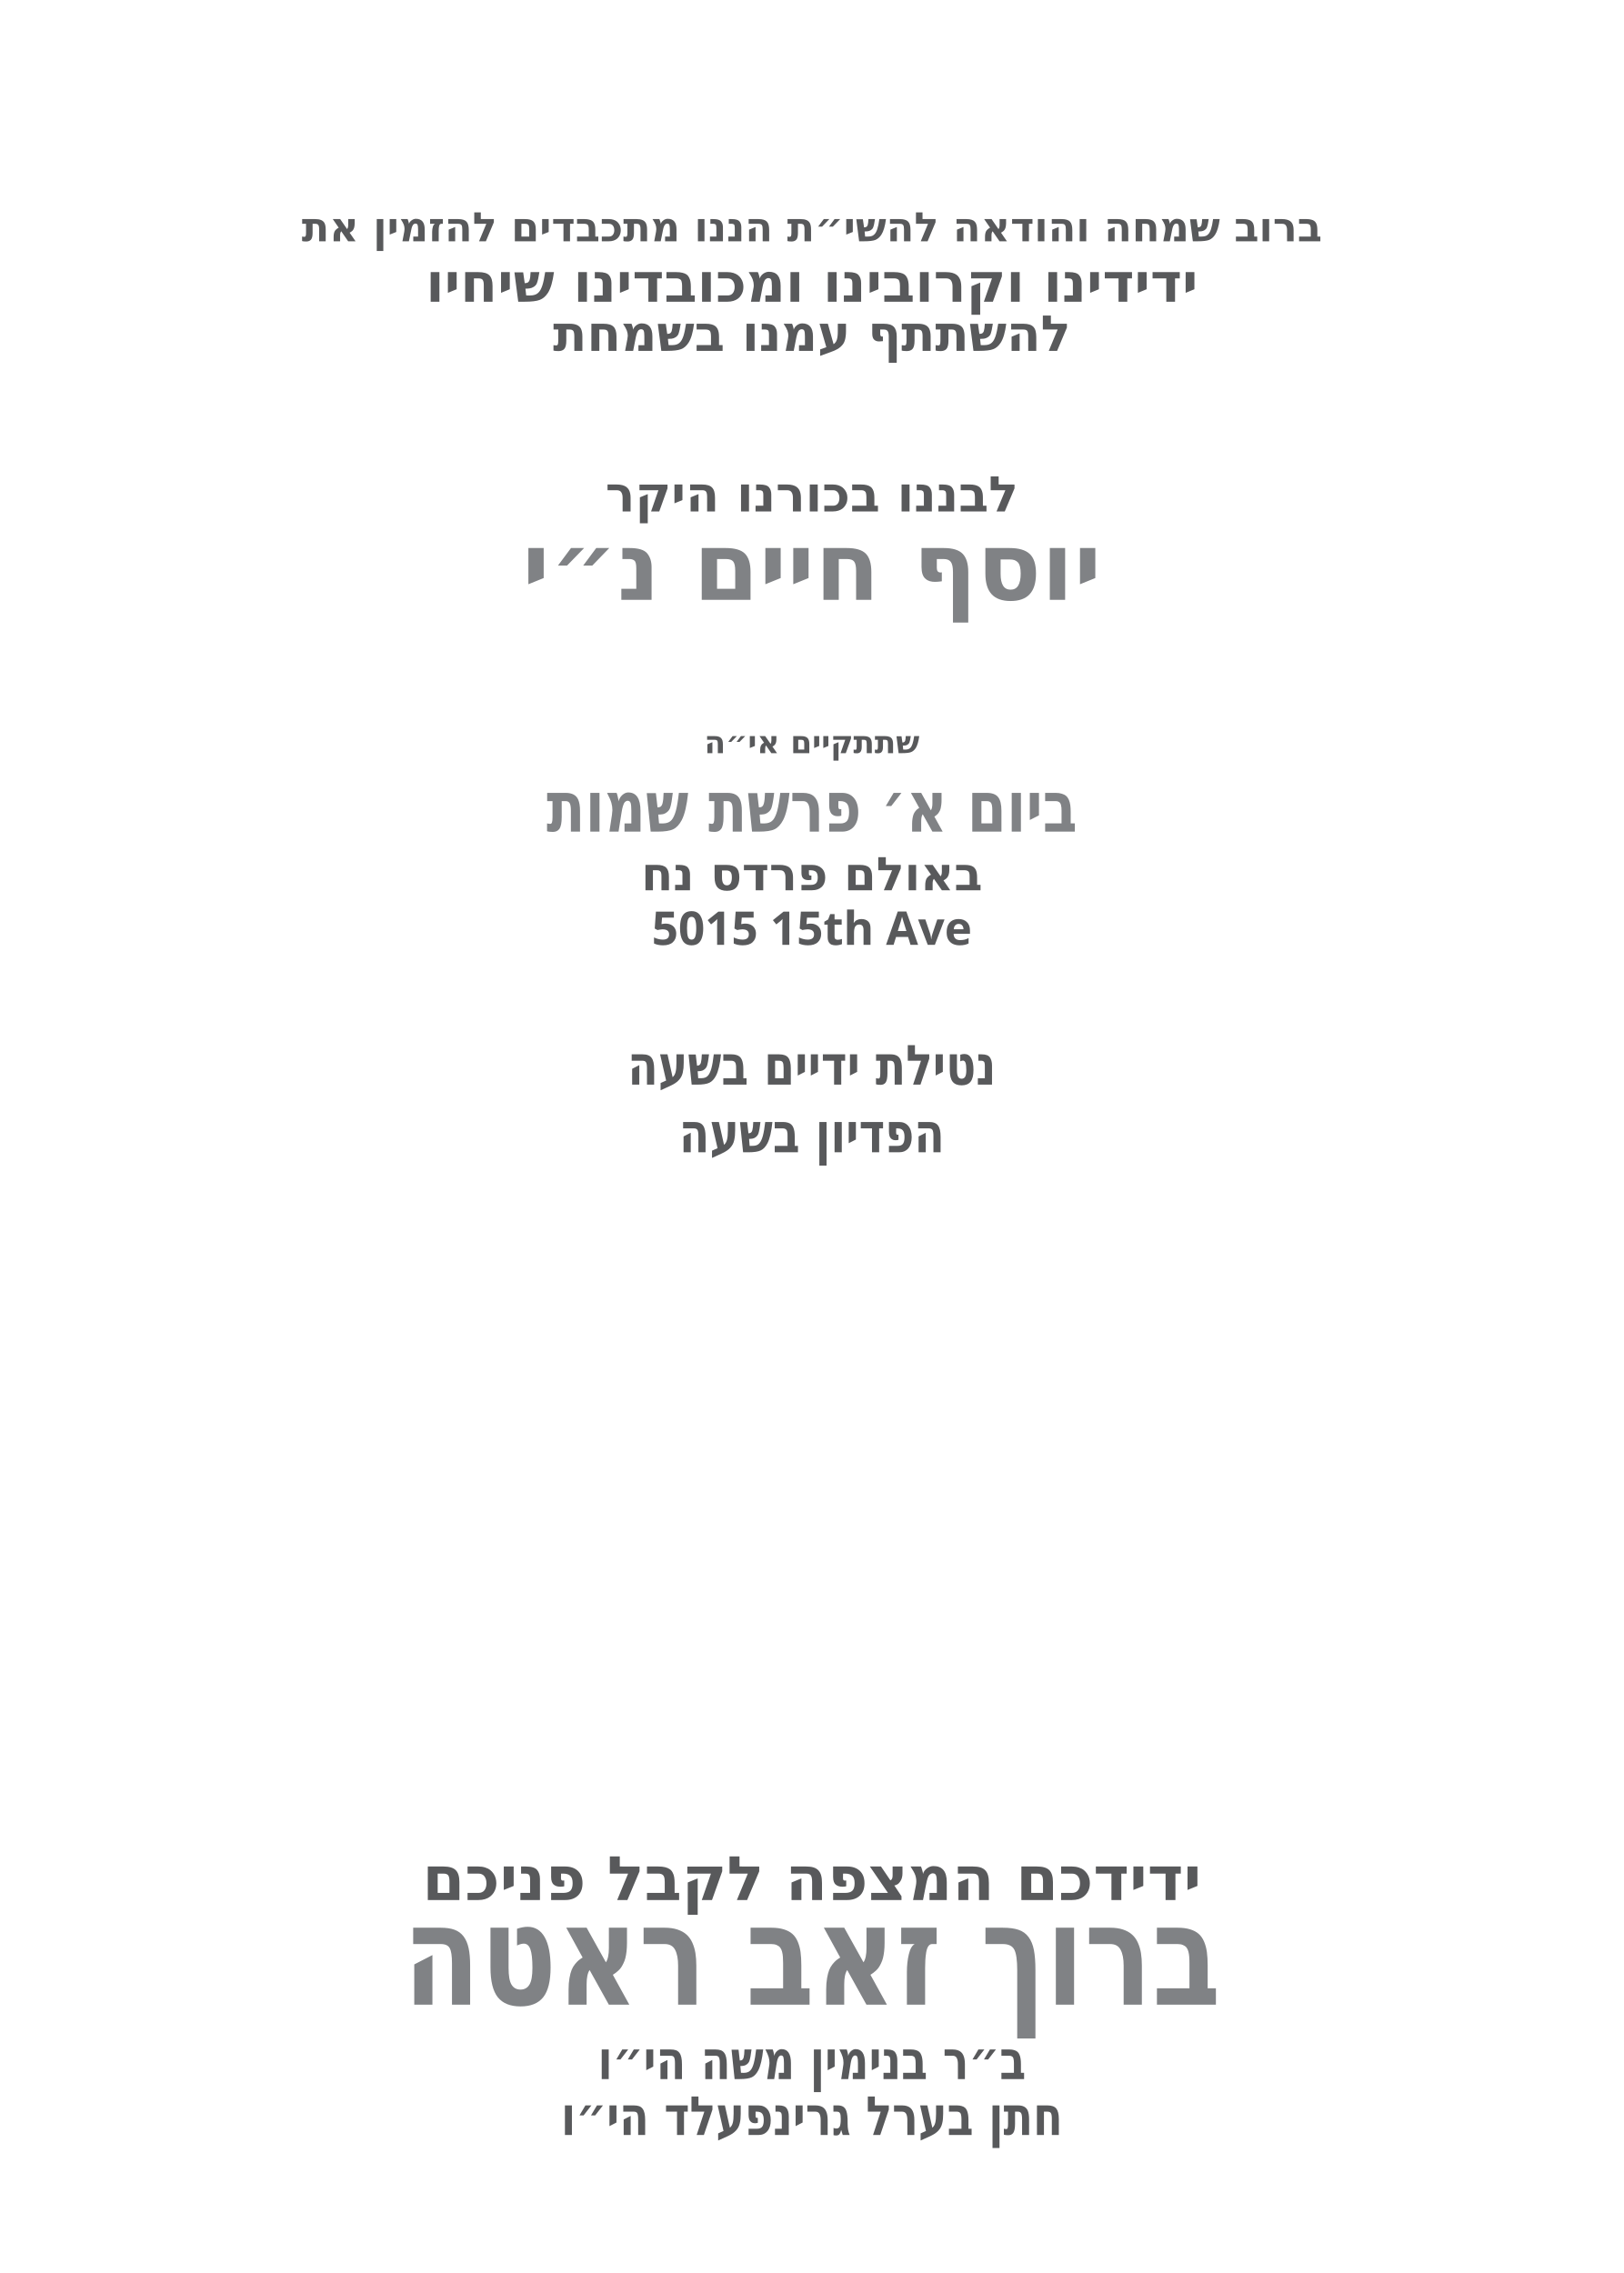
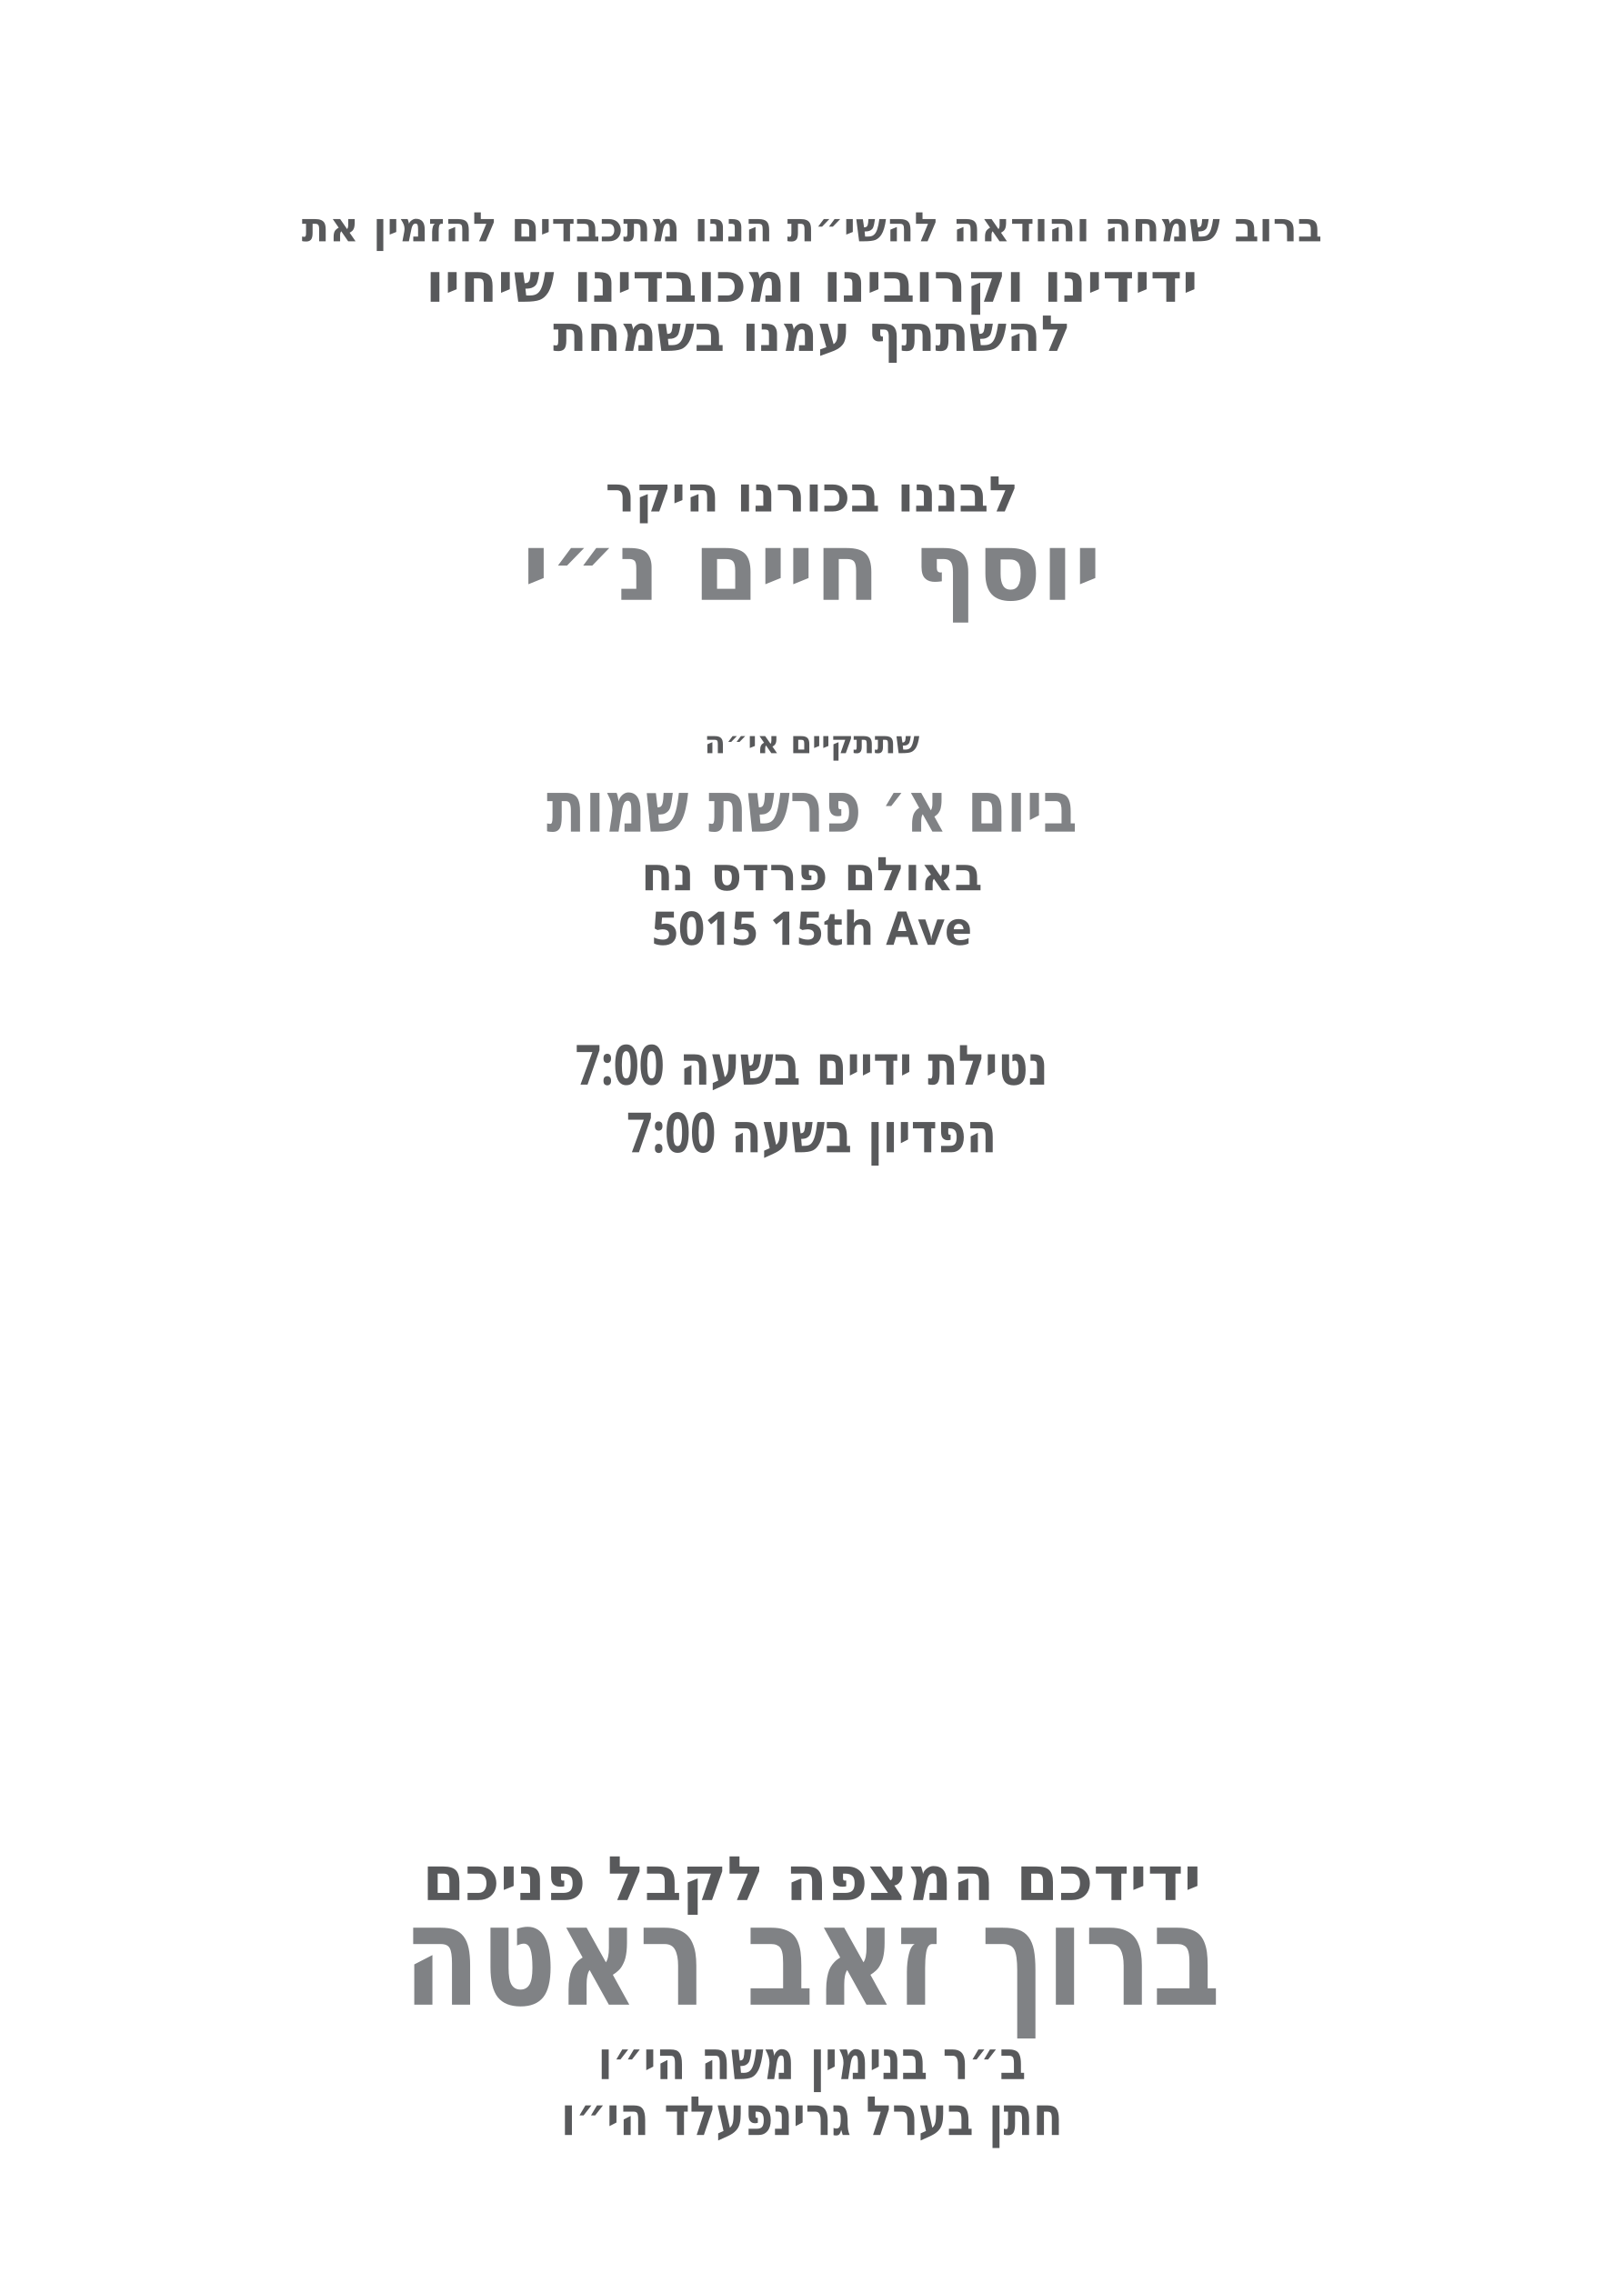
<svg xmlns="http://www.w3.org/2000/svg" id="Layer_1" data-name="Layer 1" viewBox="0 0 360 504">
-   <g id="father_name_2*">
+   <g id="father_name_2">
    <text transform="translate(180 473.4) scale(.8 1)" text-anchor="middle" fill="#58595b" font-family="Heebo" font-size="12" font-weight="800">
      <tspan x="0" y="0">חתן בערל גרינפעלד הי״ו</tspan>
    </text>
  </g>
-   <g id="father_name_1*">
+   <g id="father_name_1">
    <text transform="translate(180 461) scale(.8 1)" text-anchor="middle" fill="#58595b" font-family="Heebo" font-size="12" font-weight="800">
      <tspan x="0" y="0">ב״ר בנימין משה הי״ו</tspan>
    </text>
  </g>
-   <g id="host_name">
+   <g id="host_name*">
    <text transform="translate(180 444.5) scale(.8 1)" text-anchor="middle" fill="#808285" font-family="Heebo" font-size="31.2" font-weight="800">
      <tspan x="0" y="0">ברוך זאב ראטה</tspan>
    </text>
  </g>
-   <g id="host_label*">
+   <g id="host_label">
    <text transform="translate(180 421.3)" text-anchor="middle" fill="#58595b" font-family="Heebo" font-size="13.6" font-weight="800">
      <tspan x="0" y="0">ידידכם המצפה לקבל פניכם</tspan>
    </text>
  </g>
  <g id="pidyon_time*">
    <text transform="translate(180 255.5) scale(.8 1)" text-anchor="middle" fill="#58595b" font-family="Heebo" font-size="12.3" font-weight="800">
-       <tspan x="0" y="0">הפדיון בשעה </tspan>
+       <tspan x="0" y="0">הפדיון בשעה 7:00</tspan>
    </text>
  </g>
  <g id="netilat_time*">
    <text transform="translate(180 240.5) scale(.8 1)" text-anchor="middle" fill="#58595b" font-family="Heebo" font-size="12.3" font-weight="800">
-       <tspan x="0" y="0">נטילת ידיים בשעה </tspan>
+       <tspan x="0" y="0">נטילת ידיים בשעה 7:00</tspan>
    </text>
  </g>
  <g id="street*">
    <text transform="translate(180 209.5)" text-anchor="middle" fill="#58595b" font-family="Heebo" font-size="10.3" font-weight="800">
      <tspan x="0" y="0">5015 15th Ave</tspan>
    </text>
  </g>
  <g id="hall*">
    <text transform="translate(180 197.4)" text-anchor="middle" fill="#58595b" font-family="Heebo" font-size="10.3" font-weight="800">
      <tspan x="0" y="0">באולם פרדס נח</tspan>
    </text>
  </g>
  <g id="date*">
    <text transform="translate(180 184.4) scale(.8 1)" text-anchor="middle" fill="#808285" font-family="Heebo" font-size="15.7" font-weight="800">
      <tspan x="0" y="0">ביום א׳ פרשת שמות</tspan>
    </text>
  </g>
  <text transform="translate(180 167)" text-anchor="middle" fill="#58595b" font-family="Heebo" font-size="6.9" font-weight="800">
    <tspan x="0" y="0">שתתקיים אי״ה</tspan>
  </text>
-   <g id="baby_name">
+   <g id="baby_name*">
    <text transform="translate(180 133)" text-anchor="middle" fill="#808285" font-family="Heebo" font-size="21" font-weight="800">
      <tspan x="0" y="0">יוסף חיים נ״י</tspan>
    </text>
  </g>
  <text transform="translate(180 113.4)" text-anchor="middle" fill="#58595b" font-family="Heebo" font-size="10.9" font-weight="800">
    <tspan x="0" y="0">לבננו בכורנו היקר</tspan>
  </text>
  <text transform="translate(180 77.8)" text-anchor="middle" fill="#58595b" font-family="Heebo" font-size="11" font-weight="800">
    <tspan x="0" y="0">להשתתף עמנו בשמחת</tspan>
  </text>
  <text transform="translate(180 66.9)" text-anchor="middle" fill="#58595b" font-family="Heebo" font-size="12" font-weight="800">
    <tspan x="0" y="0">ידידינו וקרובינו ומכובדינו שיחיו</tspan>
  </text>
  <text transform="translate(180 53.5)" text-anchor="middle" fill="#58595b" font-family="Heebo" font-size="9" font-weight="800">
    <tspan x="0" y="0">ברוב שמחה והודאה להשי״ת הננו מתכבדים להזמין את</tspan>
  </text>
</svg>
